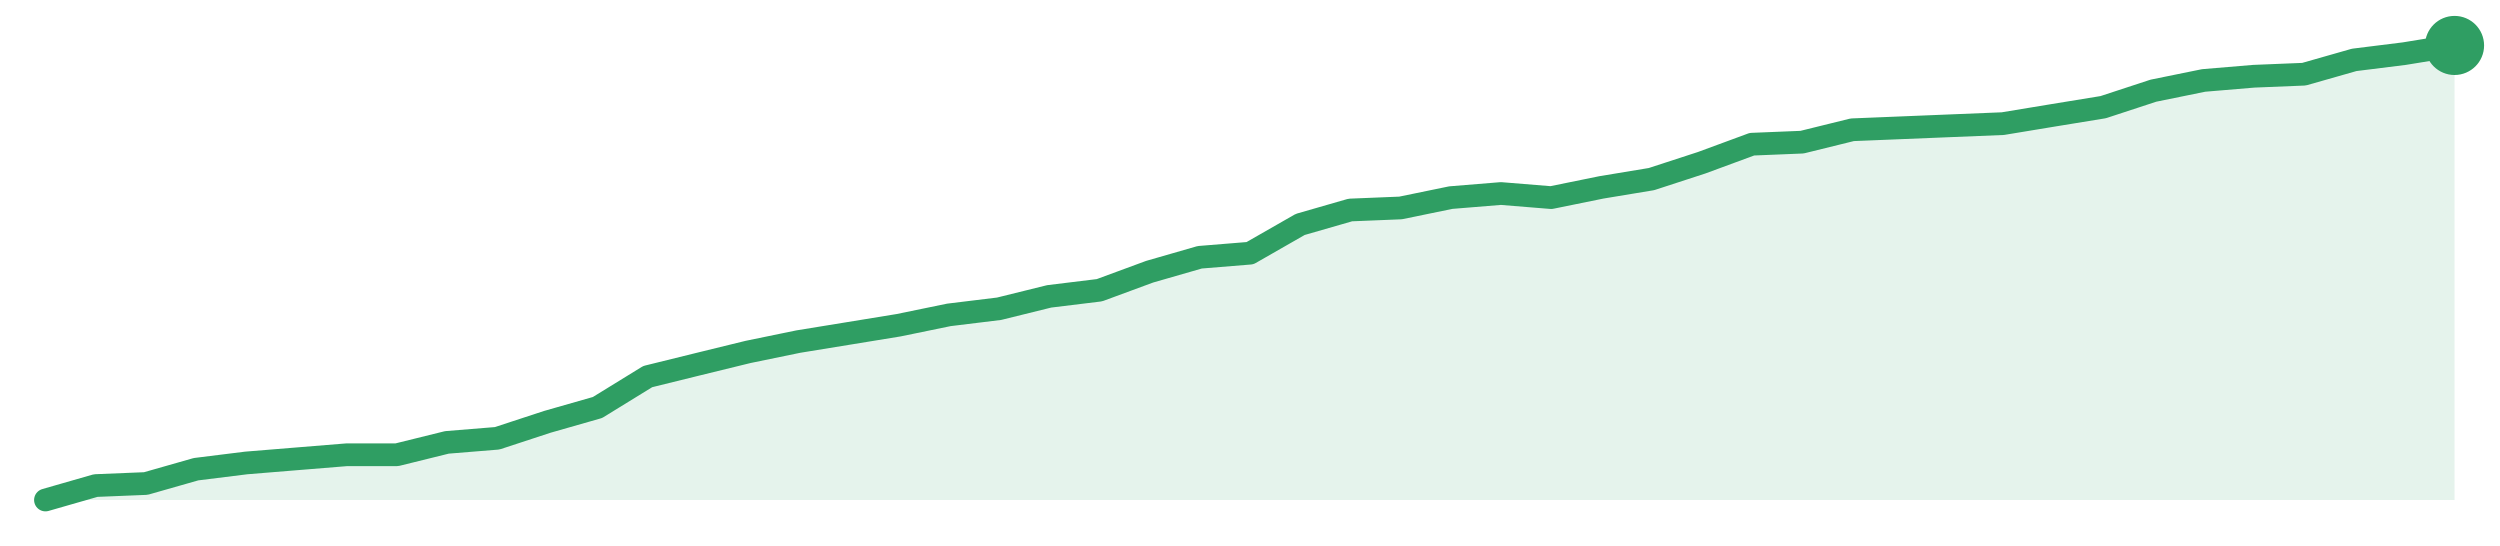
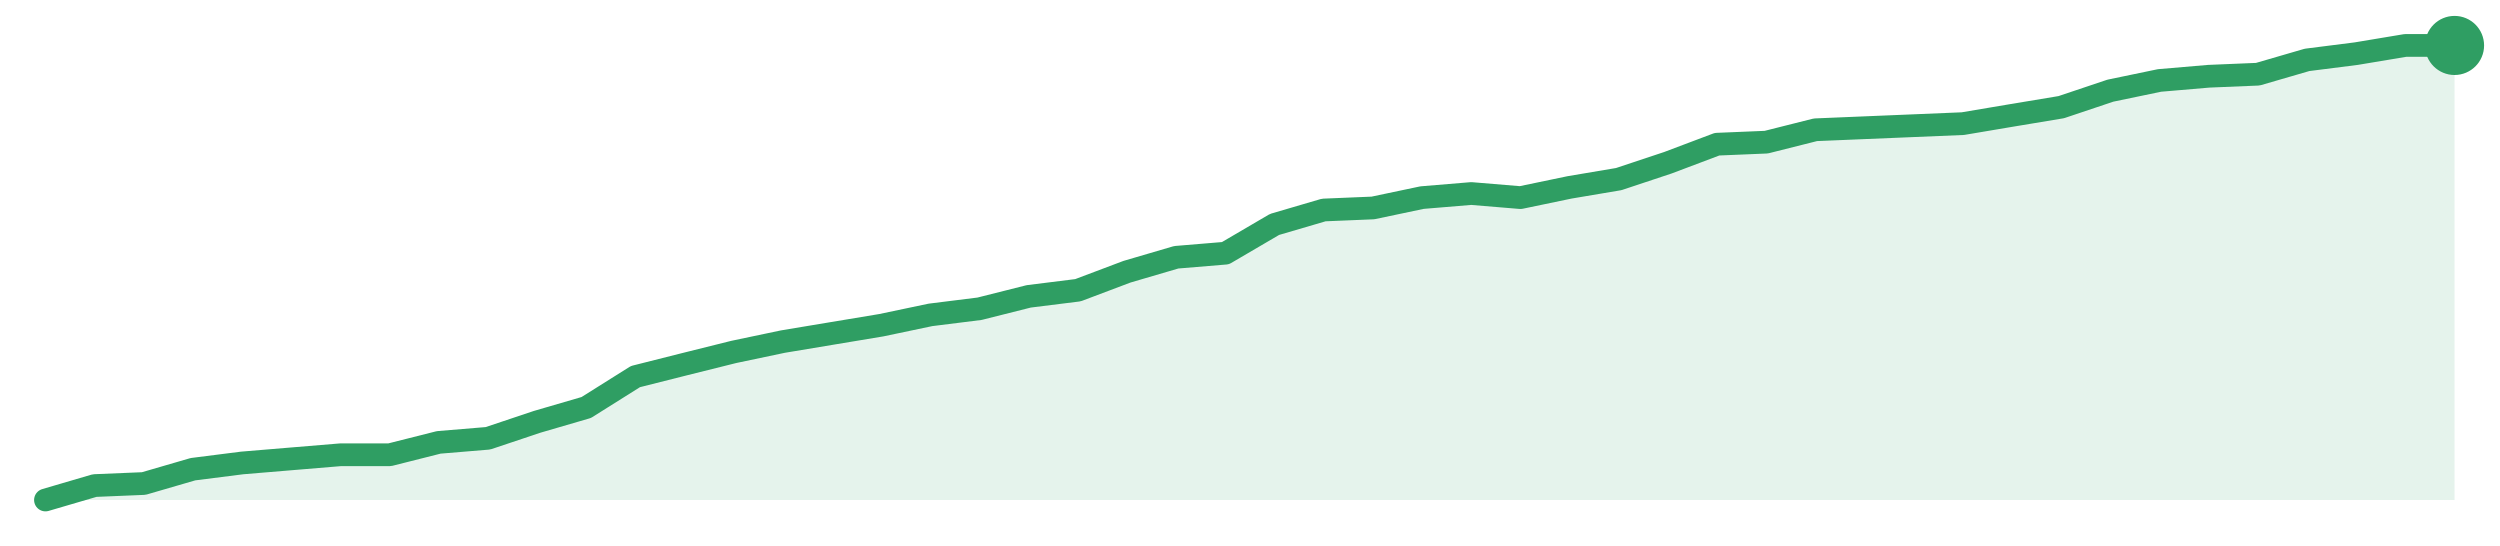
<svg xmlns="http://www.w3.org/2000/svg" width="220" height="48" viewBox="0 0 220 48" role="img" aria-label="trend">
-   <path d="M4.0,44.0 L4.0,44.0 L8.42,42.73 L12.83,42.55 L17.25,41.29 L21.67,40.74 L26.08,40.38 L30.5,40.02 L34.92,40.02 L39.33,38.93 L43.75,38.57 L48.17,37.12 L52.58,35.86 L57.0,33.14 L61.42,32.05 L65.83,30.97 L70.25,30.06 L74.67,29.34 L79.08,28.62 L83.5,27.71 L87.92,27.17 L92.33,26.08 L96.75,25.54 L101.17,23.91 L105.58,22.64 L110.0,22.28 L114.42,19.75 L118.83,18.48 L123.25,18.3 L127.67,17.39 L132.08,17.03 L136.5,17.39 L140.92,16.49 L145.33,15.76 L149.75,14.32 L154.17,12.69 L158.58,12.51 L163.0,11.42 L167.42,11.24 L171.83,11.06 L176.25,10.88 L180.67,10.15 L185.08,9.43 L189.5,7.98 L193.92,7.08 L198.33,6.71 L202.75,6.53 L207.17,5.27 L211.58,4.72 L216.0,4.0 L216.0,44.0 Z" fill="#2f9e631f" />
-   <path d="M4.0,44.0 L8.42,42.73 L12.83,42.55 L17.25,41.29 L21.67,40.74 L26.08,40.38 L30.5,40.02 L34.92,40.02 L39.33,38.93 L43.75,38.57 L48.17,37.12 L52.58,35.86 L57.0,33.14 L61.42,32.05 L65.83,30.97 L70.25,30.06 L74.67,29.34 L79.08,28.62 L83.5,27.71 L87.92,27.17 L92.33,26.08 L96.75,25.54 L101.17,23.91 L105.58,22.64 L110.0,22.28 L114.42,19.75 L118.83,18.48 L123.25,18.3 L127.67,17.39 L132.08,17.03 L136.5,17.39 L140.92,16.49 L145.33,15.76 L149.75,14.32 L154.17,12.69 L158.58,12.51 L163.0,11.42 L167.42,11.24 L171.83,11.06 L176.25,10.88 L180.67,10.15 L185.08,9.43 L189.5,7.98 L193.92,7.08 L198.33,6.71 L202.75,6.53 L207.17,5.27 L211.58,4.72 L216.0,4.0" fill="none" stroke="#2f9e63" stroke-width="2" stroke-linejoin="round" stroke-linecap="round" />
+   <path d="M4.0,44.0 L4.0,44.0 L8.33,42.73 L12.65,42.55 L16.98,41.29 L21.31,40.74 L25.63,40.38 L29.96,40.02 L34.29,40.02 L38.61,38.93 L42.94,38.57 L47.27,37.12 L51.59,35.86 L55.92,33.14 L60.24,32.05 L64.57,30.97 L68.9,30.06 L73.22,29.34 L77.55,28.62 L81.88,27.71 L86.2,27.17 L90.53,26.08 L94.86,25.54 L99.18,23.91 L103.51,22.64 L107.84,22.28 L112.16,19.75 L116.49,18.48 L120.82,18.3 L125.14,17.39 L129.47,17.03 L133.8,17.39 L138.12,16.49 L142.45,15.76 L146.78,14.32 L151.1,12.69 L155.43,12.51 L159.76,11.42 L164.08,11.24 L168.41,11.06 L172.73,10.88 L177.06,10.15 L181.39,9.43 L185.71,7.98 L190.04,7.08 L194.37,6.71 L198.69,6.53 L203.02,5.27 L207.35,4.72 L211.67,4.0 L216.0,4.0 L216.0,44.0 Z" fill="#2f9e631f" />
+   <path d="M4.0,44.0 L8.33,42.73 L12.65,42.55 L16.98,41.29 L21.31,40.74 L25.63,40.38 L29.96,40.02 L34.29,40.02 L38.61,38.93 L42.94,38.57 L47.27,37.12 L51.59,35.86 L55.92,33.14 L60.24,32.05 L64.57,30.97 L68.9,30.06 L73.22,29.34 L77.55,28.62 L81.88,27.71 L86.2,27.17 L90.53,26.08 L94.86,25.54 L99.18,23.91 L103.51,22.64 L107.84,22.28 L112.16,19.75 L116.49,18.48 L120.82,18.3 L125.14,17.39 L129.47,17.03 L133.8,17.39 L138.12,16.49 L142.45,15.76 L146.78,14.32 L151.1,12.69 L155.43,12.51 L159.76,11.42 L164.08,11.24 L168.41,11.06 L172.73,10.88 L177.06,10.15 L181.39,9.43 L185.71,7.98 L190.04,7.08 L194.37,6.71 L198.69,6.53 L203.02,5.27 L207.35,4.72 L211.67,4.0 L216.0,4.0" fill="none" stroke="#2f9e63" stroke-width="2" stroke-linejoin="round" stroke-linecap="round" />
  <circle cx="216.0" cy="4.0" r="2.6" fill="#2f9e63" />
</svg>
